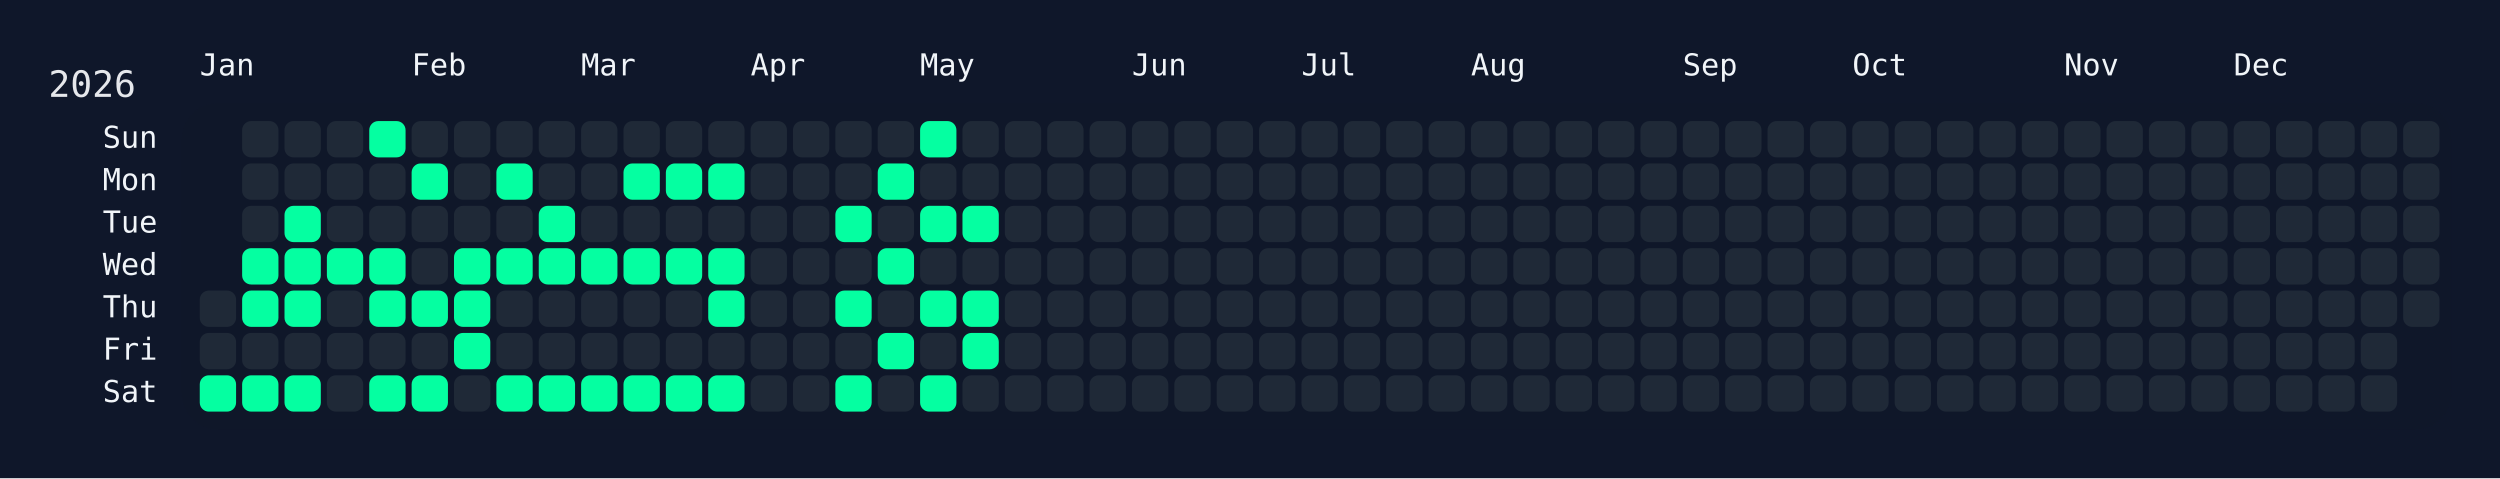
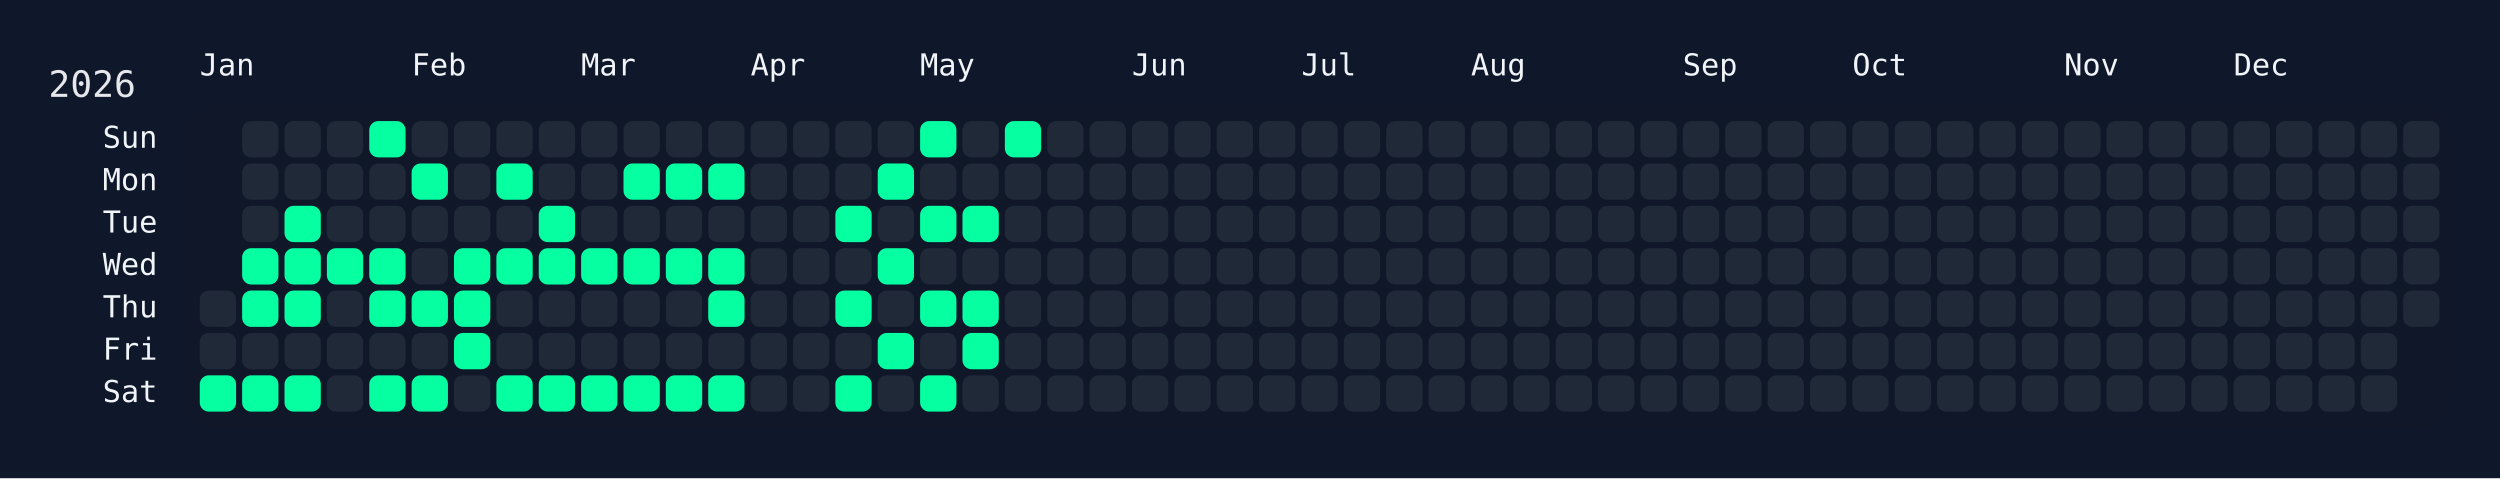
<svg xmlns="http://www.w3.org/2000/svg" width="826" height="158" viewBox="0 0 826 158">
  <rect width="826" height="158" fill="#0f172a" />
  <rect x="60" y="34" width="750" height="108" rx="12" ry="12" fill="rgba(15, 23, 42, 0.8)" />
  <text x="16" y="32" font-size="12" fill="#e5e7eb" font-family="JetBrains Mono, ui-monospace, SFMono-Regular, Menlo, Monaco, Consolas, monospace">2026</text>
  <text x="66" y="18" font-size="10" fill="#f1f5f9" font-family="JetBrains Mono, ui-monospace, SFMono-Regular, Menlo, Monaco, Consolas, monospace" dominant-baseline="hanging">Jan</text>
  <text x="136" y="18" font-size="10" fill="#f1f5f9" font-family="JetBrains Mono, ui-monospace, SFMono-Regular, Menlo, Monaco, Consolas, monospace" dominant-baseline="hanging">Feb</text>
  <text x="192" y="18" font-size="10" fill="#f1f5f9" font-family="JetBrains Mono, ui-monospace, SFMono-Regular, Menlo, Monaco, Consolas, monospace" dominant-baseline="hanging">Mar</text>
  <text x="248" y="18" font-size="10" fill="#f1f5f9" font-family="JetBrains Mono, ui-monospace, SFMono-Regular, Menlo, Monaco, Consolas, monospace" dominant-baseline="hanging">Apr</text>
  <text x="304" y="18" font-size="10" fill="#f1f5f9" font-family="JetBrains Mono, ui-monospace, SFMono-Regular, Menlo, Monaco, Consolas, monospace" dominant-baseline="hanging">May</text>
  <text x="374" y="18" font-size="10" fill="#f1f5f9" font-family="JetBrains Mono, ui-monospace, SFMono-Regular, Menlo, Monaco, Consolas, monospace" dominant-baseline="hanging">Jun</text>
  <text x="430" y="18" font-size="10" fill="#f1f5f9" font-family="JetBrains Mono, ui-monospace, SFMono-Regular, Menlo, Monaco, Consolas, monospace" dominant-baseline="hanging">Jul</text>
  <text x="486" y="18" font-size="10" fill="#f1f5f9" font-family="JetBrains Mono, ui-monospace, SFMono-Regular, Menlo, Monaco, Consolas, monospace" dominant-baseline="hanging">Aug</text>
  <text x="556" y="18" font-size="10" fill="#f1f5f9" font-family="JetBrains Mono, ui-monospace, SFMono-Regular, Menlo, Monaco, Consolas, monospace" dominant-baseline="hanging">Sep</text>
  <text x="612" y="18" font-size="10" fill="#f1f5f9" font-family="JetBrains Mono, ui-monospace, SFMono-Regular, Menlo, Monaco, Consolas, monospace" dominant-baseline="hanging">Oct</text>
  <text x="682" y="18" font-size="10" fill="#f1f5f9" font-family="JetBrains Mono, ui-monospace, SFMono-Regular, Menlo, Monaco, Consolas, monospace" dominant-baseline="hanging">Nov</text>
  <text x="738" y="18" font-size="10" fill="#f1f5f9" font-family="JetBrains Mono, ui-monospace, SFMono-Regular, Menlo, Monaco, Consolas, monospace" dominant-baseline="hanging">Dec</text>
  <text x="52" y="46.0" font-size="10" fill="#f1f5f9" font-family="JetBrains Mono, ui-monospace, SFMono-Regular, Menlo, Monaco, Consolas, monospace" text-anchor="end" dominant-baseline="middle">Sun</text>
  <text x="52" y="60.0" font-size="10" fill="#f1f5f9" font-family="JetBrains Mono, ui-monospace, SFMono-Regular, Menlo, Monaco, Consolas, monospace" text-anchor="end" dominant-baseline="middle">Mon</text>
  <text x="52" y="74.0" font-size="10" fill="#f1f5f9" font-family="JetBrains Mono, ui-monospace, SFMono-Regular, Menlo, Monaco, Consolas, monospace" text-anchor="end" dominant-baseline="middle">Tue</text>
  <text x="52" y="88.0" font-size="10" fill="#f1f5f9" font-family="JetBrains Mono, ui-monospace, SFMono-Regular, Menlo, Monaco, Consolas, monospace" text-anchor="end" dominant-baseline="middle">Wed</text>
  <text x="52" y="102.0" font-size="10" fill="#f1f5f9" font-family="JetBrains Mono, ui-monospace, SFMono-Regular, Menlo, Monaco, Consolas, monospace" text-anchor="end" dominant-baseline="middle">Thu</text>
  <text x="52" y="116.0" font-size="10" fill="#f1f5f9" font-family="JetBrains Mono, ui-monospace, SFMono-Regular, Menlo, Monaco, Consolas, monospace" text-anchor="end" dominant-baseline="middle">Fri</text>
  <text x="52" y="130.0" font-size="10" fill="#f1f5f9" font-family="JetBrains Mono, ui-monospace, SFMono-Regular, Menlo, Monaco, Consolas, monospace" text-anchor="end" dominant-baseline="middle">Sat</text>
  <g transform="translate(66,40)">
    <rect x="0" y="56" width="12" height="12" rx="3" ry="3" fill="#1f2937" data-date="2026-01-01" />
    <rect x="0" y="70" width="12" height="12" rx="3" ry="3" fill="#1f2937" data-date="2026-01-02" />
    <rect x="0" y="84" width="12" height="12" rx="3" ry="3" fill="#05ffa1" data-date="2026-01-03" />
    <rect x="14" y="0" width="12" height="12" rx="3" ry="3" fill="#1f2937" data-date="2026-01-04" />
    <rect x="14" y="14" width="12" height="12" rx="3" ry="3" fill="#1f2937" data-date="2026-01-05" />
    <rect x="14" y="28" width="12" height="12" rx="3" ry="3" fill="#1f2937" data-date="2026-01-06" />
    <rect x="14" y="42" width="12" height="12" rx="3" ry="3" fill="#05ffa1" data-date="2026-01-07" />
    <rect x="14" y="56" width="12" height="12" rx="3" ry="3" fill="#05ffa1" data-date="2026-01-08" />
    <rect x="14" y="70" width="12" height="12" rx="3" ry="3" fill="#1f2937" data-date="2026-01-09" />
    <rect x="14" y="84" width="12" height="12" rx="3" ry="3" fill="#05ffa1" data-date="2026-01-10" />
    <rect x="28" y="0" width="12" height="12" rx="3" ry="3" fill="#1f2937" data-date="2026-01-11" />
    <rect x="28" y="14" width="12" height="12" rx="3" ry="3" fill="#1f2937" data-date="2026-01-12" />
    <rect x="28" y="28" width="12" height="12" rx="3" ry="3" fill="#05ffa1" data-date="2026-01-13" />
    <rect x="28" y="42" width="12" height="12" rx="3" ry="3" fill="#05ffa1" data-date="2026-01-14" />
    <rect x="28" y="56" width="12" height="12" rx="3" ry="3" fill="#05ffa1" data-date="2026-01-15" />
    <rect x="28" y="70" width="12" height="12" rx="3" ry="3" fill="#1f2937" data-date="2026-01-16" />
    <rect x="28" y="84" width="12" height="12" rx="3" ry="3" fill="#05ffa1" data-date="2026-01-17" />
    <rect x="42" y="0" width="12" height="12" rx="3" ry="3" fill="#1f2937" data-date="2026-01-18" />
    <rect x="42" y="14" width="12" height="12" rx="3" ry="3" fill="#1f2937" data-date="2026-01-19" />
    <rect x="42" y="28" width="12" height="12" rx="3" ry="3" fill="#1f2937" data-date="2026-01-20" />
    <rect x="42" y="42" width="12" height="12" rx="3" ry="3" fill="#05ffa1" data-date="2026-01-21" />
    <rect x="42" y="56" width="12" height="12" rx="3" ry="3" fill="#1f2937" data-date="2026-01-22" />
    <rect x="42" y="70" width="12" height="12" rx="3" ry="3" fill="#1f2937" data-date="2026-01-23" />
    <rect x="42" y="84" width="12" height="12" rx="3" ry="3" fill="#1f2937" data-date="2026-01-24" />
    <rect x="56" y="0" width="12" height="12" rx="3" ry="3" fill="#05ffa1" data-date="2026-01-25" />
    <rect x="56" y="14" width="12" height="12" rx="3" ry="3" fill="#1f2937" data-date="2026-01-26" />
    <rect x="56" y="28" width="12" height="12" rx="3" ry="3" fill="#1f2937" data-date="2026-01-27" />
    <rect x="56" y="42" width="12" height="12" rx="3" ry="3" fill="#05ffa1" data-date="2026-01-28" />
    <rect x="56" y="56" width="12" height="12" rx="3" ry="3" fill="#05ffa1" data-date="2026-01-29" />
    <rect x="56" y="70" width="12" height="12" rx="3" ry="3" fill="#1f2937" data-date="2026-01-30" />
    <rect x="56" y="84" width="12" height="12" rx="3" ry="3" fill="#05ffa1" data-date="2026-01-31" />
    <rect x="70" y="0" width="12" height="12" rx="3" ry="3" fill="#1f2937" data-date="2026-02-01" />
    <rect x="70" y="14" width="12" height="12" rx="3" ry="3" fill="#05ffa1" data-date="2026-02-02" />
    <rect x="70" y="28" width="12" height="12" rx="3" ry="3" fill="#1f2937" data-date="2026-02-03" />
    <rect x="70" y="42" width="12" height="12" rx="3" ry="3" fill="#1f2937" data-date="2026-02-04" />
    <rect x="70" y="56" width="12" height="12" rx="3" ry="3" fill="#05ffa1" data-date="2026-02-05" />
    <rect x="70" y="70" width="12" height="12" rx="3" ry="3" fill="#1f2937" data-date="2026-02-06" />
    <rect x="70" y="84" width="12" height="12" rx="3" ry="3" fill="#05ffa1" data-date="2026-02-07" />
    <rect x="84" y="0" width="12" height="12" rx="3" ry="3" fill="#1f2937" data-date="2026-02-08" />
    <rect x="84" y="14" width="12" height="12" rx="3" ry="3" fill="#1f2937" data-date="2026-02-09" />
    <rect x="84" y="28" width="12" height="12" rx="3" ry="3" fill="#1f2937" data-date="2026-02-10" />
    <rect x="84" y="42" width="12" height="12" rx="3" ry="3" fill="#05ffa1" data-date="2026-02-11" />
    <rect x="84" y="56" width="12" height="12" rx="3" ry="3" fill="#05ffa1" data-date="2026-02-12" />
    <rect x="84" y="70" width="12" height="12" rx="3" ry="3" fill="#05ffa1" data-date="2026-02-13" />
    <rect x="84" y="84" width="12" height="12" rx="3" ry="3" fill="#1f2937" data-date="2026-02-14" />
    <rect x="98" y="0" width="12" height="12" rx="3" ry="3" fill="#1f2937" data-date="2026-02-15" />
    <rect x="98" y="14" width="12" height="12" rx="3" ry="3" fill="#05ffa1" data-date="2026-02-16" />
    <rect x="98" y="28" width="12" height="12" rx="3" ry="3" fill="#1f2937" data-date="2026-02-17" />
    <rect x="98" y="42" width="12" height="12" rx="3" ry="3" fill="#05ffa1" data-date="2026-02-18" />
    <rect x="98" y="56" width="12" height="12" rx="3" ry="3" fill="#1f2937" data-date="2026-02-19" />
    <rect x="98" y="70" width="12" height="12" rx="3" ry="3" fill="#1f2937" data-date="2026-02-20" />
    <rect x="98" y="84" width="12" height="12" rx="3" ry="3" fill="#05ffa1" data-date="2026-02-21" />
    <rect x="112" y="0" width="12" height="12" rx="3" ry="3" fill="#1f2937" data-date="2026-02-22" />
    <rect x="112" y="14" width="12" height="12" rx="3" ry="3" fill="#1f2937" data-date="2026-02-23" />
    <rect x="112" y="28" width="12" height="12" rx="3" ry="3" fill="#05ffa1" data-date="2026-02-24" />
    <rect x="112" y="42" width="12" height="12" rx="3" ry="3" fill="#05ffa1" data-date="2026-02-25" />
    <rect x="112" y="56" width="12" height="12" rx="3" ry="3" fill="#1f2937" data-date="2026-02-26" />
    <rect x="112" y="70" width="12" height="12" rx="3" ry="3" fill="#1f2937" data-date="2026-02-27" />
    <rect x="112" y="84" width="12" height="12" rx="3" ry="3" fill="#05ffa1" data-date="2026-02-28" />
    <rect x="126" y="0" width="12" height="12" rx="3" ry="3" fill="#1f2937" data-date="2026-03-01" />
    <rect x="126" y="14" width="12" height="12" rx="3" ry="3" fill="#1f2937" data-date="2026-03-02" />
    <rect x="126" y="28" width="12" height="12" rx="3" ry="3" fill="#1f2937" data-date="2026-03-03" />
    <rect x="126" y="42" width="12" height="12" rx="3" ry="3" fill="#05ffa1" data-date="2026-03-04" />
    <rect x="126" y="56" width="12" height="12" rx="3" ry="3" fill="#1f2937" data-date="2026-03-05" />
    <rect x="126" y="70" width="12" height="12" rx="3" ry="3" fill="#1f2937" data-date="2026-03-06" />
    <rect x="126" y="84" width="12" height="12" rx="3" ry="3" fill="#05ffa1" data-date="2026-03-07" />
    <rect x="140" y="0" width="12" height="12" rx="3" ry="3" fill="#1f2937" data-date="2026-03-08" />
    <rect x="140" y="14" width="12" height="12" rx="3" ry="3" fill="#05ffa1" data-date="2026-03-09" />
    <rect x="140" y="28" width="12" height="12" rx="3" ry="3" fill="#1f2937" data-date="2026-03-10" />
    <rect x="140" y="42" width="12" height="12" rx="3" ry="3" fill="#05ffa1" data-date="2026-03-11" />
    <rect x="140" y="56" width="12" height="12" rx="3" ry="3" fill="#1f2937" data-date="2026-03-12" />
    <rect x="140" y="70" width="12" height="12" rx="3" ry="3" fill="#1f2937" data-date="2026-03-13" />
    <rect x="140" y="84" width="12" height="12" rx="3" ry="3" fill="#05ffa1" data-date="2026-03-14" />
    <rect x="154" y="0" width="12" height="12" rx="3" ry="3" fill="#1f2937" data-date="2026-03-15" />
    <rect x="154" y="14" width="12" height="12" rx="3" ry="3" fill="#05ffa1" data-date="2026-03-16" />
    <rect x="154" y="28" width="12" height="12" rx="3" ry="3" fill="#1f2937" data-date="2026-03-17" />
    <rect x="154" y="42" width="12" height="12" rx="3" ry="3" fill="#05ffa1" data-date="2026-03-18" />
    <rect x="154" y="56" width="12" height="12" rx="3" ry="3" fill="#1f2937" data-date="2026-03-19" />
    <rect x="154" y="70" width="12" height="12" rx="3" ry="3" fill="#1f2937" data-date="2026-03-20" />
    <rect x="154" y="84" width="12" height="12" rx="3" ry="3" fill="#05ffa1" data-date="2026-03-21" />
    <rect x="168" y="0" width="12" height="12" rx="3" ry="3" fill="#1f2937" data-date="2026-03-22" />
    <rect x="168" y="14" width="12" height="12" rx="3" ry="3" fill="#05ffa1" data-date="2026-03-23" />
    <rect x="168" y="28" width="12" height="12" rx="3" ry="3" fill="#1f2937" data-date="2026-03-24" />
    <rect x="168" y="42" width="12" height="12" rx="3" ry="3" fill="#05ffa1" data-date="2026-03-25" />
    <rect x="168" y="56" width="12" height="12" rx="3" ry="3" fill="#05ffa1" data-date="2026-03-26" />
    <rect x="168" y="70" width="12" height="12" rx="3" ry="3" fill="#1f2937" data-date="2026-03-27" />
    <rect x="168" y="84" width="12" height="12" rx="3" ry="3" fill="#05ffa1" data-date="2026-03-28" />
    <rect x="182" y="0" width="12" height="12" rx="3" ry="3" fill="#1f2937" data-date="2026-03-29" />
    <rect x="182" y="14" width="12" height="12" rx="3" ry="3" fill="#1f2937" data-date="2026-03-30" />
    <rect x="182" y="28" width="12" height="12" rx="3" ry="3" fill="#1f2937" data-date="2026-03-31" />
    <rect x="182" y="42" width="12" height="12" rx="3" ry="3" fill="#1f2937" data-date="2026-04-01" />
    <rect x="182" y="56" width="12" height="12" rx="3" ry="3" fill="#1f2937" data-date="2026-04-02" />
    <rect x="182" y="70" width="12" height="12" rx="3" ry="3" fill="#1f2937" data-date="2026-04-03" />
    <rect x="182" y="84" width="12" height="12" rx="3" ry="3" fill="#1f2937" data-date="2026-04-04" />
    <rect x="196" y="0" width="12" height="12" rx="3" ry="3" fill="#1f2937" data-date="2026-04-05" />
    <rect x="196" y="14" width="12" height="12" rx="3" ry="3" fill="#1f2937" data-date="2026-04-06" />
    <rect x="196" y="28" width="12" height="12" rx="3" ry="3" fill="#1f2937" data-date="2026-04-07" />
    <rect x="196" y="42" width="12" height="12" rx="3" ry="3" fill="#1f2937" data-date="2026-04-08" />
    <rect x="196" y="56" width="12" height="12" rx="3" ry="3" fill="#1f2937" data-date="2026-04-09" />
    <rect x="196" y="70" width="12" height="12" rx="3" ry="3" fill="#1f2937" data-date="2026-04-10" />
    <rect x="196" y="84" width="12" height="12" rx="3" ry="3" fill="#1f2937" data-date="2026-04-11" />
    <rect x="210" y="0" width="12" height="12" rx="3" ry="3" fill="#1f2937" data-date="2026-04-12" />
    <rect x="210" y="14" width="12" height="12" rx="3" ry="3" fill="#1f2937" data-date="2026-04-13" />
    <rect x="210" y="28" width="12" height="12" rx="3" ry="3" fill="#05ffa1" data-date="2026-04-14" />
    <rect x="210" y="42" width="12" height="12" rx="3" ry="3" fill="#1f2937" data-date="2026-04-15" />
    <rect x="210" y="56" width="12" height="12" rx="3" ry="3" fill="#05ffa1" data-date="2026-04-16" />
    <rect x="210" y="70" width="12" height="12" rx="3" ry="3" fill="#1f2937" data-date="2026-04-17" />
    <rect x="210" y="84" width="12" height="12" rx="3" ry="3" fill="#05ffa1" data-date="2026-04-18" />
    <rect x="224" y="0" width="12" height="12" rx="3" ry="3" fill="#1f2937" data-date="2026-04-19" />
    <rect x="224" y="14" width="12" height="12" rx="3" ry="3" fill="#05ffa1" data-date="2026-04-20" />
    <rect x="224" y="28" width="12" height="12" rx="3" ry="3" fill="#1f2937" data-date="2026-04-21" />
    <rect x="224" y="42" width="12" height="12" rx="3" ry="3" fill="#05ffa1" data-date="2026-04-22" />
    <rect x="224" y="56" width="12" height="12" rx="3" ry="3" fill="#1f2937" data-date="2026-04-23" />
    <rect x="224" y="70" width="12" height="12" rx="3" ry="3" fill="#05ffa1" data-date="2026-04-24" />
    <rect x="224" y="84" width="12" height="12" rx="3" ry="3" fill="#1f2937" data-date="2026-04-25" />
    <rect x="238" y="0" width="12" height="12" rx="3" ry="3" fill="#05ffa1" data-date="2026-04-26" />
    <rect x="238" y="14" width="12" height="12" rx="3" ry="3" fill="#1f2937" data-date="2026-04-27" />
    <rect x="238" y="28" width="12" height="12" rx="3" ry="3" fill="#05ffa1" data-date="2026-04-28" />
    <rect x="238" y="42" width="12" height="12" rx="3" ry="3" fill="#1f2937" data-date="2026-04-29" />
    <rect x="238" y="56" width="12" height="12" rx="3" ry="3" fill="#05ffa1" data-date="2026-04-30" />
    <rect x="238" y="70" width="12" height="12" rx="3" ry="3" fill="#1f2937" data-date="2026-05-01" />
    <rect x="238" y="84" width="12" height="12" rx="3" ry="3" fill="#05ffa1" data-date="2026-05-02" />
    <rect x="252" y="0" width="12" height="12" rx="3" ry="3" fill="#1f2937" data-date="2026-05-03" />
    <rect x="252" y="14" width="12" height="12" rx="3" ry="3" fill="#1f2937" data-date="2026-05-04" />
    <rect x="252" y="28" width="12" height="12" rx="3" ry="3" fill="#05ffa1" data-date="2026-05-05" />
    <rect x="252" y="42" width="12" height="12" rx="3" ry="3" fill="#1f2937" data-date="2026-05-06" />
    <rect x="252" y="56" width="12" height="12" rx="3" ry="3" fill="#05ffa1" data-date="2026-05-07" />
    <rect x="252" y="70" width="12" height="12" rx="3" ry="3" fill="#05ffa1" data-date="2026-05-08" />
    <rect x="252" y="84" width="12" height="12" rx="3" ry="3" fill="#1f2937" data-date="2026-05-09" />
-     <rect x="266" y="0" width="12" height="12" rx="3" ry="3" fill="#1f2937" data-date="2026-05-10" />
+     <rect x="266" y="0" width="12" height="12" rx="3" ry="3" fill="#05ffa1" data-date="2026-05-10" />
    <rect x="266" y="14" width="12" height="12" rx="3" ry="3" fill="#1f2937" data-date="2026-05-11" />
    <rect x="266" y="28" width="12" height="12" rx="3" ry="3" fill="#1f2937" data-date="2026-05-12" />
    <rect x="266" y="42" width="12" height="12" rx="3" ry="3" fill="#1f2937" data-date="2026-05-13" />
    <rect x="266" y="56" width="12" height="12" rx="3" ry="3" fill="#1f2937" data-date="2026-05-14" />
    <rect x="266" y="70" width="12" height="12" rx="3" ry="3" fill="#1f2937" data-date="2026-05-15" />
    <rect x="266" y="84" width="12" height="12" rx="3" ry="3" fill="#1f2937" data-date="2026-05-16" />
    <rect x="280" y="0" width="12" height="12" rx="3" ry="3" fill="#1f2937" data-date="2026-05-17" />
    <rect x="280" y="14" width="12" height="12" rx="3" ry="3" fill="#1f2937" data-date="2026-05-18" />
    <rect x="280" y="28" width="12" height="12" rx="3" ry="3" fill="#1f2937" data-date="2026-05-19" />
    <rect x="280" y="42" width="12" height="12" rx="3" ry="3" fill="#1f2937" data-date="2026-05-20" />
    <rect x="280" y="56" width="12" height="12" rx="3" ry="3" fill="#1f2937" data-date="2026-05-21" />
    <rect x="280" y="70" width="12" height="12" rx="3" ry="3" fill="#1f2937" data-date="2026-05-22" />
    <rect x="280" y="84" width="12" height="12" rx="3" ry="3" fill="#1f2937" data-date="2026-05-23" />
    <rect x="294" y="0" width="12" height="12" rx="3" ry="3" fill="#1f2937" data-date="2026-05-24" />
    <rect x="294" y="14" width="12" height="12" rx="3" ry="3" fill="#1f2937" data-date="2026-05-25" />
    <rect x="294" y="28" width="12" height="12" rx="3" ry="3" fill="#1f2937" data-date="2026-05-26" />
    <rect x="294" y="42" width="12" height="12" rx="3" ry="3" fill="#1f2937" data-date="2026-05-27" />
    <rect x="294" y="56" width="12" height="12" rx="3" ry="3" fill="#1f2937" data-date="2026-05-28" />
    <rect x="294" y="70" width="12" height="12" rx="3" ry="3" fill="#1f2937" data-date="2026-05-29" />
    <rect x="294" y="84" width="12" height="12" rx="3" ry="3" fill="#1f2937" data-date="2026-05-30" />
    <rect x="308" y="0" width="12" height="12" rx="3" ry="3" fill="#1f2937" data-date="2026-05-31" />
    <rect x="308" y="14" width="12" height="12" rx="3" ry="3" fill="#1f2937" data-date="2026-06-01" />
    <rect x="308" y="28" width="12" height="12" rx="3" ry="3" fill="#1f2937" data-date="2026-06-02" />
    <rect x="308" y="42" width="12" height="12" rx="3" ry="3" fill="#1f2937" data-date="2026-06-03" />
    <rect x="308" y="56" width="12" height="12" rx="3" ry="3" fill="#1f2937" data-date="2026-06-04" />
    <rect x="308" y="70" width="12" height="12" rx="3" ry="3" fill="#1f2937" data-date="2026-06-05" />
    <rect x="308" y="84" width="12" height="12" rx="3" ry="3" fill="#1f2937" data-date="2026-06-06" />
    <rect x="322" y="0" width="12" height="12" rx="3" ry="3" fill="#1f2937" data-date="2026-06-07" />
    <rect x="322" y="14" width="12" height="12" rx="3" ry="3" fill="#1f2937" data-date="2026-06-08" />
    <rect x="322" y="28" width="12" height="12" rx="3" ry="3" fill="#1f2937" data-date="2026-06-09" />
    <rect x="322" y="42" width="12" height="12" rx="3" ry="3" fill="#1f2937" data-date="2026-06-10" />
    <rect x="322" y="56" width="12" height="12" rx="3" ry="3" fill="#1f2937" data-date="2026-06-11" />
    <rect x="322" y="70" width="12" height="12" rx="3" ry="3" fill="#1f2937" data-date="2026-06-12" />
    <rect x="322" y="84" width="12" height="12" rx="3" ry="3" fill="#1f2937" data-date="2026-06-13" />
    <rect x="336" y="0" width="12" height="12" rx="3" ry="3" fill="#1f2937" data-date="2026-06-14" />
    <rect x="336" y="14" width="12" height="12" rx="3" ry="3" fill="#1f2937" data-date="2026-06-15" />
    <rect x="336" y="28" width="12" height="12" rx="3" ry="3" fill="#1f2937" data-date="2026-06-16" />
    <rect x="336" y="42" width="12" height="12" rx="3" ry="3" fill="#1f2937" data-date="2026-06-17" />
    <rect x="336" y="56" width="12" height="12" rx="3" ry="3" fill="#1f2937" data-date="2026-06-18" />
    <rect x="336" y="70" width="12" height="12" rx="3" ry="3" fill="#1f2937" data-date="2026-06-19" />
    <rect x="336" y="84" width="12" height="12" rx="3" ry="3" fill="#1f2937" data-date="2026-06-20" />
    <rect x="350" y="0" width="12" height="12" rx="3" ry="3" fill="#1f2937" data-date="2026-06-21" />
    <rect x="350" y="14" width="12" height="12" rx="3" ry="3" fill="#1f2937" data-date="2026-06-22" />
    <rect x="350" y="28" width="12" height="12" rx="3" ry="3" fill="#1f2937" data-date="2026-06-23" />
    <rect x="350" y="42" width="12" height="12" rx="3" ry="3" fill="#1f2937" data-date="2026-06-24" />
    <rect x="350" y="56" width="12" height="12" rx="3" ry="3" fill="#1f2937" data-date="2026-06-25" />
    <rect x="350" y="70" width="12" height="12" rx="3" ry="3" fill="#1f2937" data-date="2026-06-26" />
    <rect x="350" y="84" width="12" height="12" rx="3" ry="3" fill="#1f2937" data-date="2026-06-27" />
    <rect x="364" y="0" width="12" height="12" rx="3" ry="3" fill="#1f2937" data-date="2026-06-28" />
    <rect x="364" y="14" width="12" height="12" rx="3" ry="3" fill="#1f2937" data-date="2026-06-29" />
    <rect x="364" y="28" width="12" height="12" rx="3" ry="3" fill="#1f2937" data-date="2026-06-30" />
    <rect x="364" y="42" width="12" height="12" rx="3" ry="3" fill="#1f2937" data-date="2026-07-01" />
    <rect x="364" y="56" width="12" height="12" rx="3" ry="3" fill="#1f2937" data-date="2026-07-02" />
    <rect x="364" y="70" width="12" height="12" rx="3" ry="3" fill="#1f2937" data-date="2026-07-03" />
    <rect x="364" y="84" width="12" height="12" rx="3" ry="3" fill="#1f2937" data-date="2026-07-04" />
    <rect x="378" y="0" width="12" height="12" rx="3" ry="3" fill="#1f2937" data-date="2026-07-05" />
    <rect x="378" y="14" width="12" height="12" rx="3" ry="3" fill="#1f2937" data-date="2026-07-06" />
    <rect x="378" y="28" width="12" height="12" rx="3" ry="3" fill="#1f2937" data-date="2026-07-07" />
    <rect x="378" y="42" width="12" height="12" rx="3" ry="3" fill="#1f2937" data-date="2026-07-08" />
    <rect x="378" y="56" width="12" height="12" rx="3" ry="3" fill="#1f2937" data-date="2026-07-09" />
    <rect x="378" y="70" width="12" height="12" rx="3" ry="3" fill="#1f2937" data-date="2026-07-10" />
    <rect x="378" y="84" width="12" height="12" rx="3" ry="3" fill="#1f2937" data-date="2026-07-11" />
    <rect x="392" y="0" width="12" height="12" rx="3" ry="3" fill="#1f2937" data-date="2026-07-12" />
    <rect x="392" y="14" width="12" height="12" rx="3" ry="3" fill="#1f2937" data-date="2026-07-13" />
    <rect x="392" y="28" width="12" height="12" rx="3" ry="3" fill="#1f2937" data-date="2026-07-14" />
    <rect x="392" y="42" width="12" height="12" rx="3" ry="3" fill="#1f2937" data-date="2026-07-15" />
    <rect x="392" y="56" width="12" height="12" rx="3" ry="3" fill="#1f2937" data-date="2026-07-16" />
    <rect x="392" y="70" width="12" height="12" rx="3" ry="3" fill="#1f2937" data-date="2026-07-17" />
    <rect x="392" y="84" width="12" height="12" rx="3" ry="3" fill="#1f2937" data-date="2026-07-18" />
    <rect x="406" y="0" width="12" height="12" rx="3" ry="3" fill="#1f2937" data-date="2026-07-19" />
    <rect x="406" y="14" width="12" height="12" rx="3" ry="3" fill="#1f2937" data-date="2026-07-20" />
    <rect x="406" y="28" width="12" height="12" rx="3" ry="3" fill="#1f2937" data-date="2026-07-21" />
    <rect x="406" y="42" width="12" height="12" rx="3" ry="3" fill="#1f2937" data-date="2026-07-22" />
    <rect x="406" y="56" width="12" height="12" rx="3" ry="3" fill="#1f2937" data-date="2026-07-23" />
    <rect x="406" y="70" width="12" height="12" rx="3" ry="3" fill="#1f2937" data-date="2026-07-24" />
    <rect x="406" y="84" width="12" height="12" rx="3" ry="3" fill="#1f2937" data-date="2026-07-25" />
    <rect x="420" y="0" width="12" height="12" rx="3" ry="3" fill="#1f2937" data-date="2026-07-26" />
    <rect x="420" y="14" width="12" height="12" rx="3" ry="3" fill="#1f2937" data-date="2026-07-27" />
    <rect x="420" y="28" width="12" height="12" rx="3" ry="3" fill="#1f2937" data-date="2026-07-28" />
    <rect x="420" y="42" width="12" height="12" rx="3" ry="3" fill="#1f2937" data-date="2026-07-29" />
    <rect x="420" y="56" width="12" height="12" rx="3" ry="3" fill="#1f2937" data-date="2026-07-30" />
    <rect x="420" y="70" width="12" height="12" rx="3" ry="3" fill="#1f2937" data-date="2026-07-31" />
    <rect x="420" y="84" width="12" height="12" rx="3" ry="3" fill="#1f2937" data-date="2026-08-01" />
    <rect x="434" y="0" width="12" height="12" rx="3" ry="3" fill="#1f2937" data-date="2026-08-02" />
    <rect x="434" y="14" width="12" height="12" rx="3" ry="3" fill="#1f2937" data-date="2026-08-03" />
    <rect x="434" y="28" width="12" height="12" rx="3" ry="3" fill="#1f2937" data-date="2026-08-04" />
    <rect x="434" y="42" width="12" height="12" rx="3" ry="3" fill="#1f2937" data-date="2026-08-05" />
    <rect x="434" y="56" width="12" height="12" rx="3" ry="3" fill="#1f2937" data-date="2026-08-06" />
    <rect x="434" y="70" width="12" height="12" rx="3" ry="3" fill="#1f2937" data-date="2026-08-07" />
    <rect x="434" y="84" width="12" height="12" rx="3" ry="3" fill="#1f2937" data-date="2026-08-08" />
    <rect x="448" y="0" width="12" height="12" rx="3" ry="3" fill="#1f2937" data-date="2026-08-09" />
    <rect x="448" y="14" width="12" height="12" rx="3" ry="3" fill="#1f2937" data-date="2026-08-10" />
    <rect x="448" y="28" width="12" height="12" rx="3" ry="3" fill="#1f2937" data-date="2026-08-11" />
    <rect x="448" y="42" width="12" height="12" rx="3" ry="3" fill="#1f2937" data-date="2026-08-12" />
    <rect x="448" y="56" width="12" height="12" rx="3" ry="3" fill="#1f2937" data-date="2026-08-13" />
    <rect x="448" y="70" width="12" height="12" rx="3" ry="3" fill="#1f2937" data-date="2026-08-14" />
    <rect x="448" y="84" width="12" height="12" rx="3" ry="3" fill="#1f2937" data-date="2026-08-15" />
    <rect x="462" y="0" width="12" height="12" rx="3" ry="3" fill="#1f2937" data-date="2026-08-16" />
    <rect x="462" y="14" width="12" height="12" rx="3" ry="3" fill="#1f2937" data-date="2026-08-17" />
    <rect x="462" y="28" width="12" height="12" rx="3" ry="3" fill="#1f2937" data-date="2026-08-18" />
    <rect x="462" y="42" width="12" height="12" rx="3" ry="3" fill="#1f2937" data-date="2026-08-19" />
    <rect x="462" y="56" width="12" height="12" rx="3" ry="3" fill="#1f2937" data-date="2026-08-20" />
    <rect x="462" y="70" width="12" height="12" rx="3" ry="3" fill="#1f2937" data-date="2026-08-21" />
    <rect x="462" y="84" width="12" height="12" rx="3" ry="3" fill="#1f2937" data-date="2026-08-22" />
    <rect x="476" y="0" width="12" height="12" rx="3" ry="3" fill="#1f2937" data-date="2026-08-23" />
    <rect x="476" y="14" width="12" height="12" rx="3" ry="3" fill="#1f2937" data-date="2026-08-24" />
    <rect x="476" y="28" width="12" height="12" rx="3" ry="3" fill="#1f2937" data-date="2026-08-25" />
    <rect x="476" y="42" width="12" height="12" rx="3" ry="3" fill="#1f2937" data-date="2026-08-26" />
    <rect x="476" y="56" width="12" height="12" rx="3" ry="3" fill="#1f2937" data-date="2026-08-27" />
    <rect x="476" y="70" width="12" height="12" rx="3" ry="3" fill="#1f2937" data-date="2026-08-28" />
    <rect x="476" y="84" width="12" height="12" rx="3" ry="3" fill="#1f2937" data-date="2026-08-29" />
    <rect x="490" y="0" width="12" height="12" rx="3" ry="3" fill="#1f2937" data-date="2026-08-30" />
    <rect x="490" y="14" width="12" height="12" rx="3" ry="3" fill="#1f2937" data-date="2026-08-31" />
    <rect x="490" y="28" width="12" height="12" rx="3" ry="3" fill="#1f2937" data-date="2026-09-01" />
    <rect x="490" y="42" width="12" height="12" rx="3" ry="3" fill="#1f2937" data-date="2026-09-02" />
    <rect x="490" y="56" width="12" height="12" rx="3" ry="3" fill="#1f2937" data-date="2026-09-03" />
    <rect x="490" y="70" width="12" height="12" rx="3" ry="3" fill="#1f2937" data-date="2026-09-04" />
    <rect x="490" y="84" width="12" height="12" rx="3" ry="3" fill="#1f2937" data-date="2026-09-05" />
    <rect x="504" y="0" width="12" height="12" rx="3" ry="3" fill="#1f2937" data-date="2026-09-06" />
    <rect x="504" y="14" width="12" height="12" rx="3" ry="3" fill="#1f2937" data-date="2026-09-07" />
    <rect x="504" y="28" width="12" height="12" rx="3" ry="3" fill="#1f2937" data-date="2026-09-08" />
    <rect x="504" y="42" width="12" height="12" rx="3" ry="3" fill="#1f2937" data-date="2026-09-09" />
    <rect x="504" y="56" width="12" height="12" rx="3" ry="3" fill="#1f2937" data-date="2026-09-10" />
    <rect x="504" y="70" width="12" height="12" rx="3" ry="3" fill="#1f2937" data-date="2026-09-11" />
    <rect x="504" y="84" width="12" height="12" rx="3" ry="3" fill="#1f2937" data-date="2026-09-12" />
    <rect x="518" y="0" width="12" height="12" rx="3" ry="3" fill="#1f2937" data-date="2026-09-13" />
    <rect x="518" y="14" width="12" height="12" rx="3" ry="3" fill="#1f2937" data-date="2026-09-14" />
    <rect x="518" y="28" width="12" height="12" rx="3" ry="3" fill="#1f2937" data-date="2026-09-15" />
    <rect x="518" y="42" width="12" height="12" rx="3" ry="3" fill="#1f2937" data-date="2026-09-16" />
    <rect x="518" y="56" width="12" height="12" rx="3" ry="3" fill="#1f2937" data-date="2026-09-17" />
    <rect x="518" y="70" width="12" height="12" rx="3" ry="3" fill="#1f2937" data-date="2026-09-18" />
    <rect x="518" y="84" width="12" height="12" rx="3" ry="3" fill="#1f2937" data-date="2026-09-19" />
    <rect x="532" y="0" width="12" height="12" rx="3" ry="3" fill="#1f2937" data-date="2026-09-20" />
    <rect x="532" y="14" width="12" height="12" rx="3" ry="3" fill="#1f2937" data-date="2026-09-21" />
    <rect x="532" y="28" width="12" height="12" rx="3" ry="3" fill="#1f2937" data-date="2026-09-22" />
    <rect x="532" y="42" width="12" height="12" rx="3" ry="3" fill="#1f2937" data-date="2026-09-23" />
    <rect x="532" y="56" width="12" height="12" rx="3" ry="3" fill="#1f2937" data-date="2026-09-24" />
    <rect x="532" y="70" width="12" height="12" rx="3" ry="3" fill="#1f2937" data-date="2026-09-25" />
    <rect x="532" y="84" width="12" height="12" rx="3" ry="3" fill="#1f2937" data-date="2026-09-26" />
    <rect x="546" y="0" width="12" height="12" rx="3" ry="3" fill="#1f2937" data-date="2026-09-27" />
    <rect x="546" y="14" width="12" height="12" rx="3" ry="3" fill="#1f2937" data-date="2026-09-28" />
    <rect x="546" y="28" width="12" height="12" rx="3" ry="3" fill="#1f2937" data-date="2026-09-29" />
    <rect x="546" y="42" width="12" height="12" rx="3" ry="3" fill="#1f2937" data-date="2026-09-30" />
    <rect x="546" y="56" width="12" height="12" rx="3" ry="3" fill="#1f2937" data-date="2026-10-01" />
    <rect x="546" y="70" width="12" height="12" rx="3" ry="3" fill="#1f2937" data-date="2026-10-02" />
    <rect x="546" y="84" width="12" height="12" rx="3" ry="3" fill="#1f2937" data-date="2026-10-03" />
    <rect x="560" y="0" width="12" height="12" rx="3" ry="3" fill="#1f2937" data-date="2026-10-04" />
    <rect x="560" y="14" width="12" height="12" rx="3" ry="3" fill="#1f2937" data-date="2026-10-05" />
    <rect x="560" y="28" width="12" height="12" rx="3" ry="3" fill="#1f2937" data-date="2026-10-06" />
    <rect x="560" y="42" width="12" height="12" rx="3" ry="3" fill="#1f2937" data-date="2026-10-07" />
    <rect x="560" y="56" width="12" height="12" rx="3" ry="3" fill="#1f2937" data-date="2026-10-08" />
    <rect x="560" y="70" width="12" height="12" rx="3" ry="3" fill="#1f2937" data-date="2026-10-09" />
    <rect x="560" y="84" width="12" height="12" rx="3" ry="3" fill="#1f2937" data-date="2026-10-10" />
    <rect x="574" y="0" width="12" height="12" rx="3" ry="3" fill="#1f2937" data-date="2026-10-11" />
    <rect x="574" y="14" width="12" height="12" rx="3" ry="3" fill="#1f2937" data-date="2026-10-12" />
    <rect x="574" y="28" width="12" height="12" rx="3" ry="3" fill="#1f2937" data-date="2026-10-13" />
    <rect x="574" y="42" width="12" height="12" rx="3" ry="3" fill="#1f2937" data-date="2026-10-14" />
    <rect x="574" y="56" width="12" height="12" rx="3" ry="3" fill="#1f2937" data-date="2026-10-15" />
    <rect x="574" y="70" width="12" height="12" rx="3" ry="3" fill="#1f2937" data-date="2026-10-16" />
    <rect x="574" y="84" width="12" height="12" rx="3" ry="3" fill="#1f2937" data-date="2026-10-17" />
    <rect x="588" y="0" width="12" height="12" rx="3" ry="3" fill="#1f2937" data-date="2026-10-18" />
    <rect x="588" y="14" width="12" height="12" rx="3" ry="3" fill="#1f2937" data-date="2026-10-19" />
    <rect x="588" y="28" width="12" height="12" rx="3" ry="3" fill="#1f2937" data-date="2026-10-20" />
    <rect x="588" y="42" width="12" height="12" rx="3" ry="3" fill="#1f2937" data-date="2026-10-21" />
    <rect x="588" y="56" width="12" height="12" rx="3" ry="3" fill="#1f2937" data-date="2026-10-22" />
    <rect x="588" y="70" width="12" height="12" rx="3" ry="3" fill="#1f2937" data-date="2026-10-23" />
    <rect x="588" y="84" width="12" height="12" rx="3" ry="3" fill="#1f2937" data-date="2026-10-24" />
    <rect x="602" y="0" width="12" height="12" rx="3" ry="3" fill="#1f2937" data-date="2026-10-25" />
    <rect x="602" y="14" width="12" height="12" rx="3" ry="3" fill="#1f2937" data-date="2026-10-26" />
    <rect x="602" y="28" width="12" height="12" rx="3" ry="3" fill="#1f2937" data-date="2026-10-27" />
    <rect x="602" y="42" width="12" height="12" rx="3" ry="3" fill="#1f2937" data-date="2026-10-28" />
    <rect x="602" y="56" width="12" height="12" rx="3" ry="3" fill="#1f2937" data-date="2026-10-29" />
    <rect x="602" y="70" width="12" height="12" rx="3" ry="3" fill="#1f2937" data-date="2026-10-30" />
    <rect x="602" y="84" width="12" height="12" rx="3" ry="3" fill="#1f2937" data-date="2026-10-31" />
    <rect x="616" y="0" width="12" height="12" rx="3" ry="3" fill="#1f2937" data-date="2026-11-01" />
    <rect x="616" y="14" width="12" height="12" rx="3" ry="3" fill="#1f2937" data-date="2026-11-02" />
    <rect x="616" y="28" width="12" height="12" rx="3" ry="3" fill="#1f2937" data-date="2026-11-03" />
    <rect x="616" y="42" width="12" height="12" rx="3" ry="3" fill="#1f2937" data-date="2026-11-04" />
    <rect x="616" y="56" width="12" height="12" rx="3" ry="3" fill="#1f2937" data-date="2026-11-05" />
    <rect x="616" y="70" width="12" height="12" rx="3" ry="3" fill="#1f2937" data-date="2026-11-06" />
    <rect x="616" y="84" width="12" height="12" rx="3" ry="3" fill="#1f2937" data-date="2026-11-07" />
    <rect x="630" y="0" width="12" height="12" rx="3" ry="3" fill="#1f2937" data-date="2026-11-08" />
    <rect x="630" y="14" width="12" height="12" rx="3" ry="3" fill="#1f2937" data-date="2026-11-09" />
    <rect x="630" y="28" width="12" height="12" rx="3" ry="3" fill="#1f2937" data-date="2026-11-10" />
    <rect x="630" y="42" width="12" height="12" rx="3" ry="3" fill="#1f2937" data-date="2026-11-11" />
    <rect x="630" y="56" width="12" height="12" rx="3" ry="3" fill="#1f2937" data-date="2026-11-12" />
    <rect x="630" y="70" width="12" height="12" rx="3" ry="3" fill="#1f2937" data-date="2026-11-13" />
    <rect x="630" y="84" width="12" height="12" rx="3" ry="3" fill="#1f2937" data-date="2026-11-14" />
    <rect x="644" y="0" width="12" height="12" rx="3" ry="3" fill="#1f2937" data-date="2026-11-15" />
    <rect x="644" y="14" width="12" height="12" rx="3" ry="3" fill="#1f2937" data-date="2026-11-16" />
    <rect x="644" y="28" width="12" height="12" rx="3" ry="3" fill="#1f2937" data-date="2026-11-17" />
    <rect x="644" y="42" width="12" height="12" rx="3" ry="3" fill="#1f2937" data-date="2026-11-18" />
    <rect x="644" y="56" width="12" height="12" rx="3" ry="3" fill="#1f2937" data-date="2026-11-19" />
    <rect x="644" y="70" width="12" height="12" rx="3" ry="3" fill="#1f2937" data-date="2026-11-20" />
    <rect x="644" y="84" width="12" height="12" rx="3" ry="3" fill="#1f2937" data-date="2026-11-21" />
    <rect x="658" y="0" width="12" height="12" rx="3" ry="3" fill="#1f2937" data-date="2026-11-22" />
    <rect x="658" y="14" width="12" height="12" rx="3" ry="3" fill="#1f2937" data-date="2026-11-23" />
    <rect x="658" y="28" width="12" height="12" rx="3" ry="3" fill="#1f2937" data-date="2026-11-24" />
    <rect x="658" y="42" width="12" height="12" rx="3" ry="3" fill="#1f2937" data-date="2026-11-25" />
    <rect x="658" y="56" width="12" height="12" rx="3" ry="3" fill="#1f2937" data-date="2026-11-26" />
    <rect x="658" y="70" width="12" height="12" rx="3" ry="3" fill="#1f2937" data-date="2026-11-27" />
    <rect x="658" y="84" width="12" height="12" rx="3" ry="3" fill="#1f2937" data-date="2026-11-28" />
    <rect x="672" y="0" width="12" height="12" rx="3" ry="3" fill="#1f2937" data-date="2026-11-29" />
    <rect x="672" y="14" width="12" height="12" rx="3" ry="3" fill="#1f2937" data-date="2026-11-30" />
    <rect x="672" y="28" width="12" height="12" rx="3" ry="3" fill="#1f2937" data-date="2026-12-01" />
    <rect x="672" y="42" width="12" height="12" rx="3" ry="3" fill="#1f2937" data-date="2026-12-02" />
    <rect x="672" y="56" width="12" height="12" rx="3" ry="3" fill="#1f2937" data-date="2026-12-03" />
    <rect x="672" y="70" width="12" height="12" rx="3" ry="3" fill="#1f2937" data-date="2026-12-04" />
    <rect x="672" y="84" width="12" height="12" rx="3" ry="3" fill="#1f2937" data-date="2026-12-05" />
    <rect x="686" y="0" width="12" height="12" rx="3" ry="3" fill="#1f2937" data-date="2026-12-06" />
    <rect x="686" y="14" width="12" height="12" rx="3" ry="3" fill="#1f2937" data-date="2026-12-07" />
    <rect x="686" y="28" width="12" height="12" rx="3" ry="3" fill="#1f2937" data-date="2026-12-08" />
    <rect x="686" y="42" width="12" height="12" rx="3" ry="3" fill="#1f2937" data-date="2026-12-09" />
    <rect x="686" y="56" width="12" height="12" rx="3" ry="3" fill="#1f2937" data-date="2026-12-10" />
    <rect x="686" y="70" width="12" height="12" rx="3" ry="3" fill="#1f2937" data-date="2026-12-11" />
    <rect x="686" y="84" width="12" height="12" rx="3" ry="3" fill="#1f2937" data-date="2026-12-12" />
    <rect x="700" y="0" width="12" height="12" rx="3" ry="3" fill="#1f2937" data-date="2026-12-13" />
    <rect x="700" y="14" width="12" height="12" rx="3" ry="3" fill="#1f2937" data-date="2026-12-14" />
    <rect x="700" y="28" width="12" height="12" rx="3" ry="3" fill="#1f2937" data-date="2026-12-15" />
    <rect x="700" y="42" width="12" height="12" rx="3" ry="3" fill="#1f2937" data-date="2026-12-16" />
    <rect x="700" y="56" width="12" height="12" rx="3" ry="3" fill="#1f2937" data-date="2026-12-17" />
    <rect x="700" y="70" width="12" height="12" rx="3" ry="3" fill="#1f2937" data-date="2026-12-18" />
    <rect x="700" y="84" width="12" height="12" rx="3" ry="3" fill="#1f2937" data-date="2026-12-19" />
    <rect x="714" y="0" width="12" height="12" rx="3" ry="3" fill="#1f2937" data-date="2026-12-20" />
    <rect x="714" y="14" width="12" height="12" rx="3" ry="3" fill="#1f2937" data-date="2026-12-21" />
    <rect x="714" y="28" width="12" height="12" rx="3" ry="3" fill="#1f2937" data-date="2026-12-22" />
    <rect x="714" y="42" width="12" height="12" rx="3" ry="3" fill="#1f2937" data-date="2026-12-23" />
    <rect x="714" y="56" width="12" height="12" rx="3" ry="3" fill="#1f2937" data-date="2026-12-24" />
    <rect x="714" y="70" width="12" height="12" rx="3" ry="3" fill="#1f2937" data-date="2026-12-25" />
    <rect x="714" y="84" width="12" height="12" rx="3" ry="3" fill="#1f2937" data-date="2026-12-26" />
    <rect x="728" y="0" width="12" height="12" rx="3" ry="3" fill="#1f2937" data-date="2026-12-27" />
    <rect x="728" y="14" width="12" height="12" rx="3" ry="3" fill="#1f2937" data-date="2026-12-28" />
    <rect x="728" y="28" width="12" height="12" rx="3" ry="3" fill="#1f2937" data-date="2026-12-29" />
    <rect x="728" y="42" width="12" height="12" rx="3" ry="3" fill="#1f2937" data-date="2026-12-30" />
    <rect x="728" y="56" width="12" height="12" rx="3" ry="3" fill="#1f2937" data-date="2026-12-31" />
  </g>
</svg>
